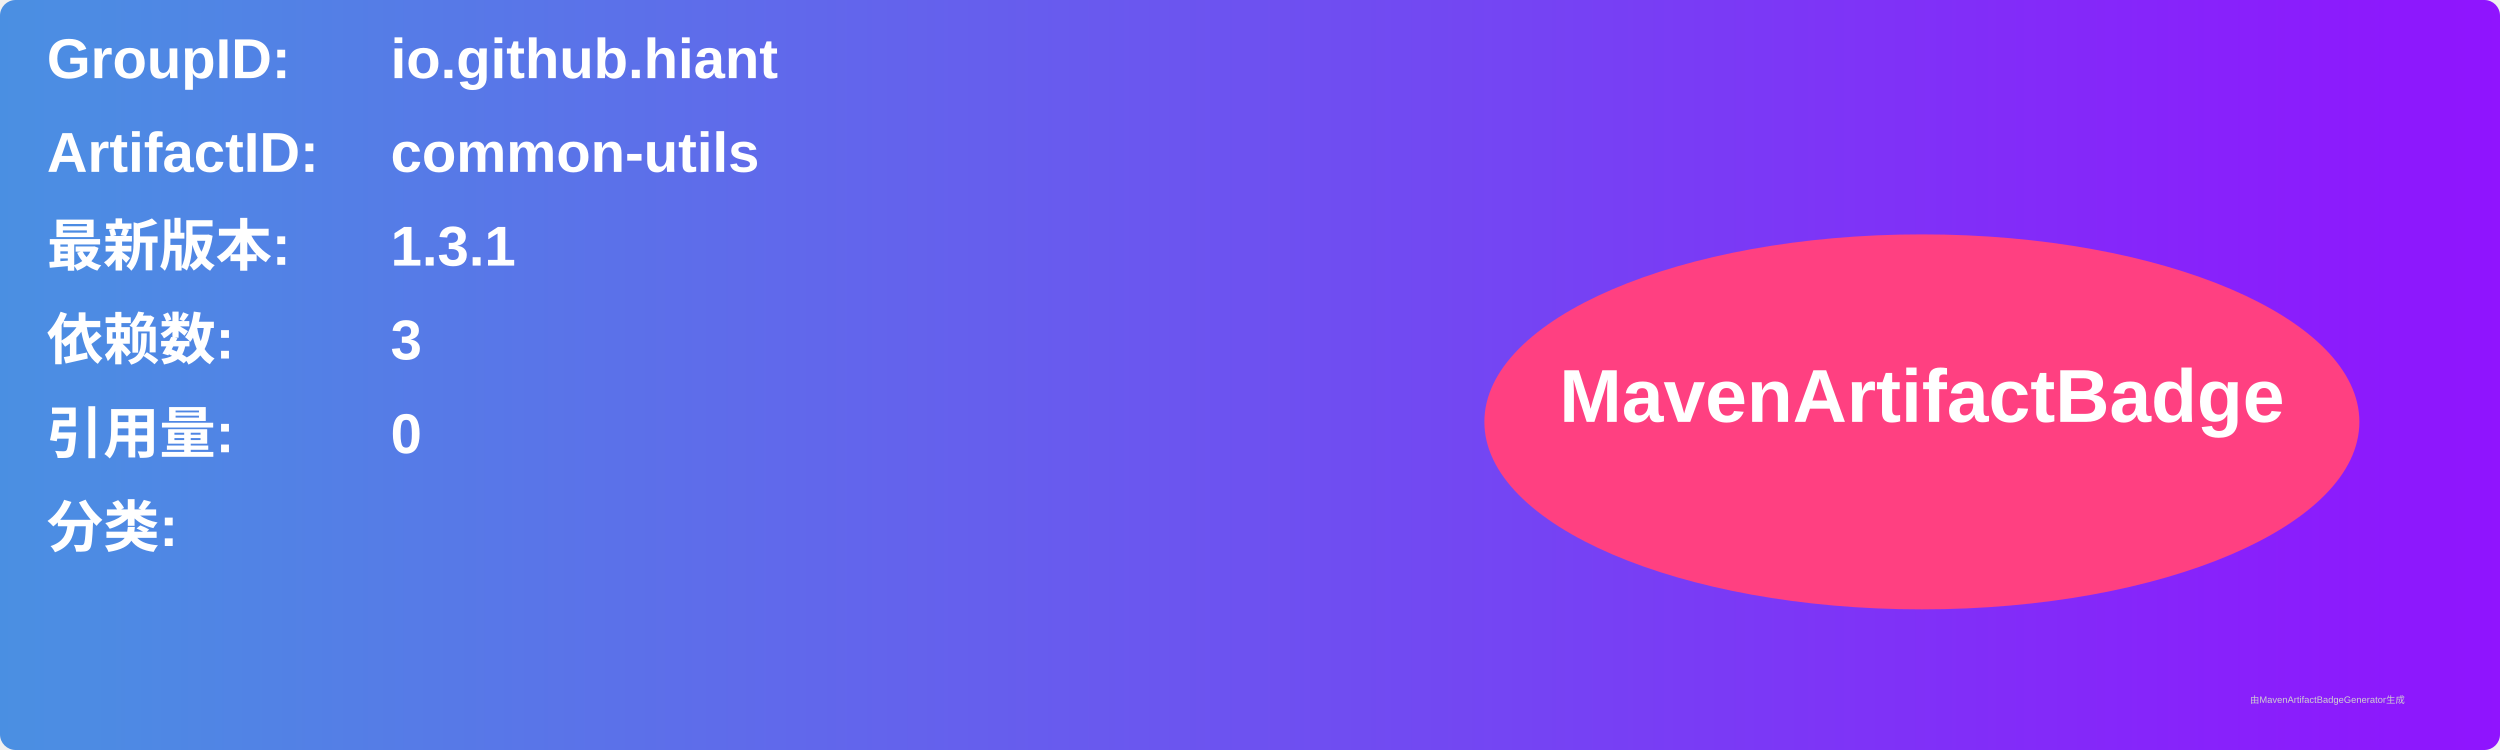
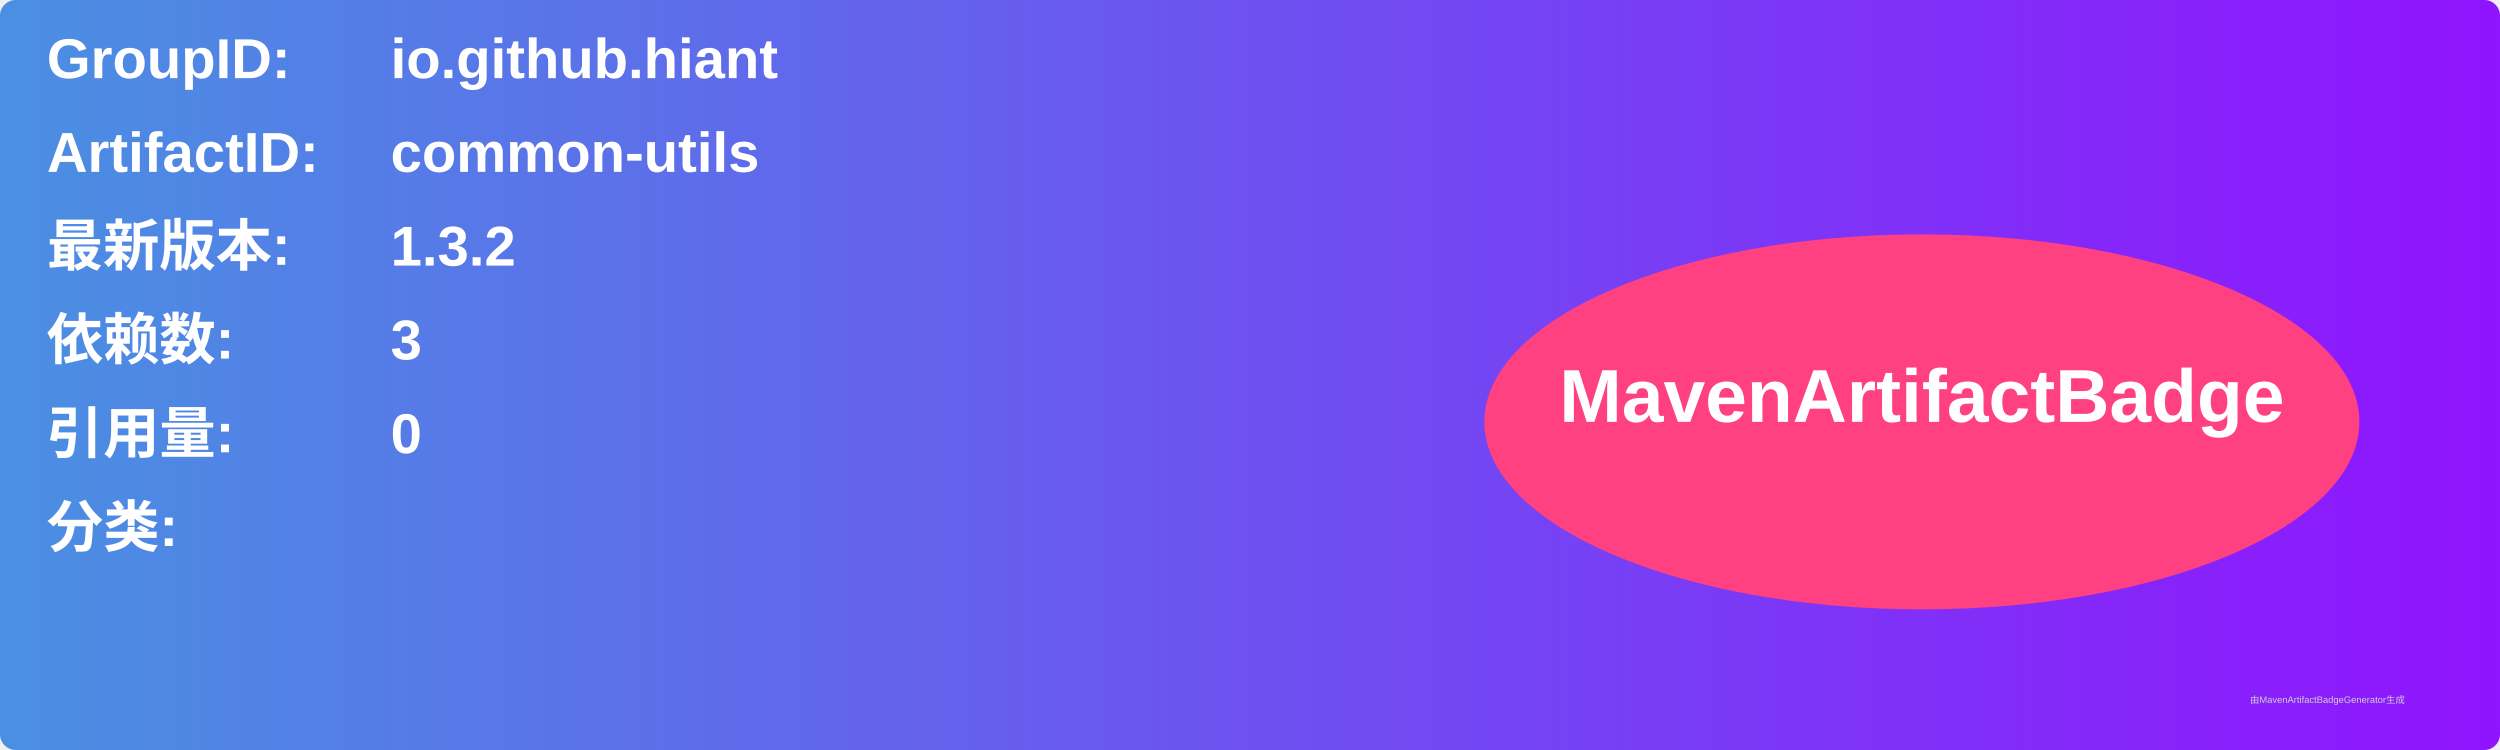
<svg xmlns="http://www.w3.org/2000/svg" width="800" height="240" viewBox="0 0 800 240">
  <linearGradient id="grad" x1="0%" y1="0%" x2="100%" y2="0%">
    <stop offset="0%" stop-color="#4a90e2" />
    <stop offset="100%" stop-color="#9013fe" />
  </linearGradient>
  <rect width="100%" height="100%" rx="5" ry="5" fill="url(#grad)" />
  <g transform="translate(15, 15)">
    <text x="0" y="10" font-family="Arial" font-size="18" fill="white" font-weight="bold" width="260">GroupID:</text>
    <text x="110" y="10" font-family="Arial" font-size="18" fill="white" font-weight="bold" width="460">io.github.hiant</text>
    <text x="0" y="40" font-family="Arial" font-size="18" fill="white" font-weight="bold" width="260">ArtifactID:</text>
    <text x="110" y="40" font-family="Arial" font-size="18" fill="white" font-weight="bold" width="460">common-utils</text>
    <text x="0" y="70" font-family="Arial" font-size="18" fill="white" font-weight="bold">最新版本:</text>
    <text x="110" y="70" font-family="Arial" font-size="18" fill="white" font-weight="bold">
-       <tspan font-weight="bold">1.3.1</tspan>
+       <tspan font-weight="bold">1.3.2</tspan>
    </text>
    <text x="0" y="100" font-family="Arial" font-size="18" fill="white" font-weight="bold">依赖数: </text>
    <text x="110" y="100" font-family="Arial" font-size="18" fill="white">
      <tspan font-weight="bold">3</tspan>
    </text>
    <text x="0" y="130" font-family="Arial" font-size="18" fill="white" font-weight="bold">引用量: </text>
    <text x="110" y="130" font-family="Arial" font-size="18" fill="white">
      <tspan font-weight="bold">0</tspan>
    </text>
    <text x="0" y="160" font-family="Arial" font-size="18" fill="white" font-weight="bold">分类:</text>
    <text x="10" y="190" font-family="Arial" font-size="10" fill="white">
      <tspan font-weight="bold" />
    </text>
    <ellipse cx="600" cy="120" rx="140" ry="60" fill="#ff4081" />
    <text x="600" y="120" text-anchor="middle" font-family="Arial" font-size="24" fill="white" font-weight="bold">MavenArtifactBadge</text>
  </g>
  <text x="720" y="225" font-family="Arial" font-size="3" fill="#d0d0d0">由MavenArtifactBadgeGenerator生成</text>
</svg>
